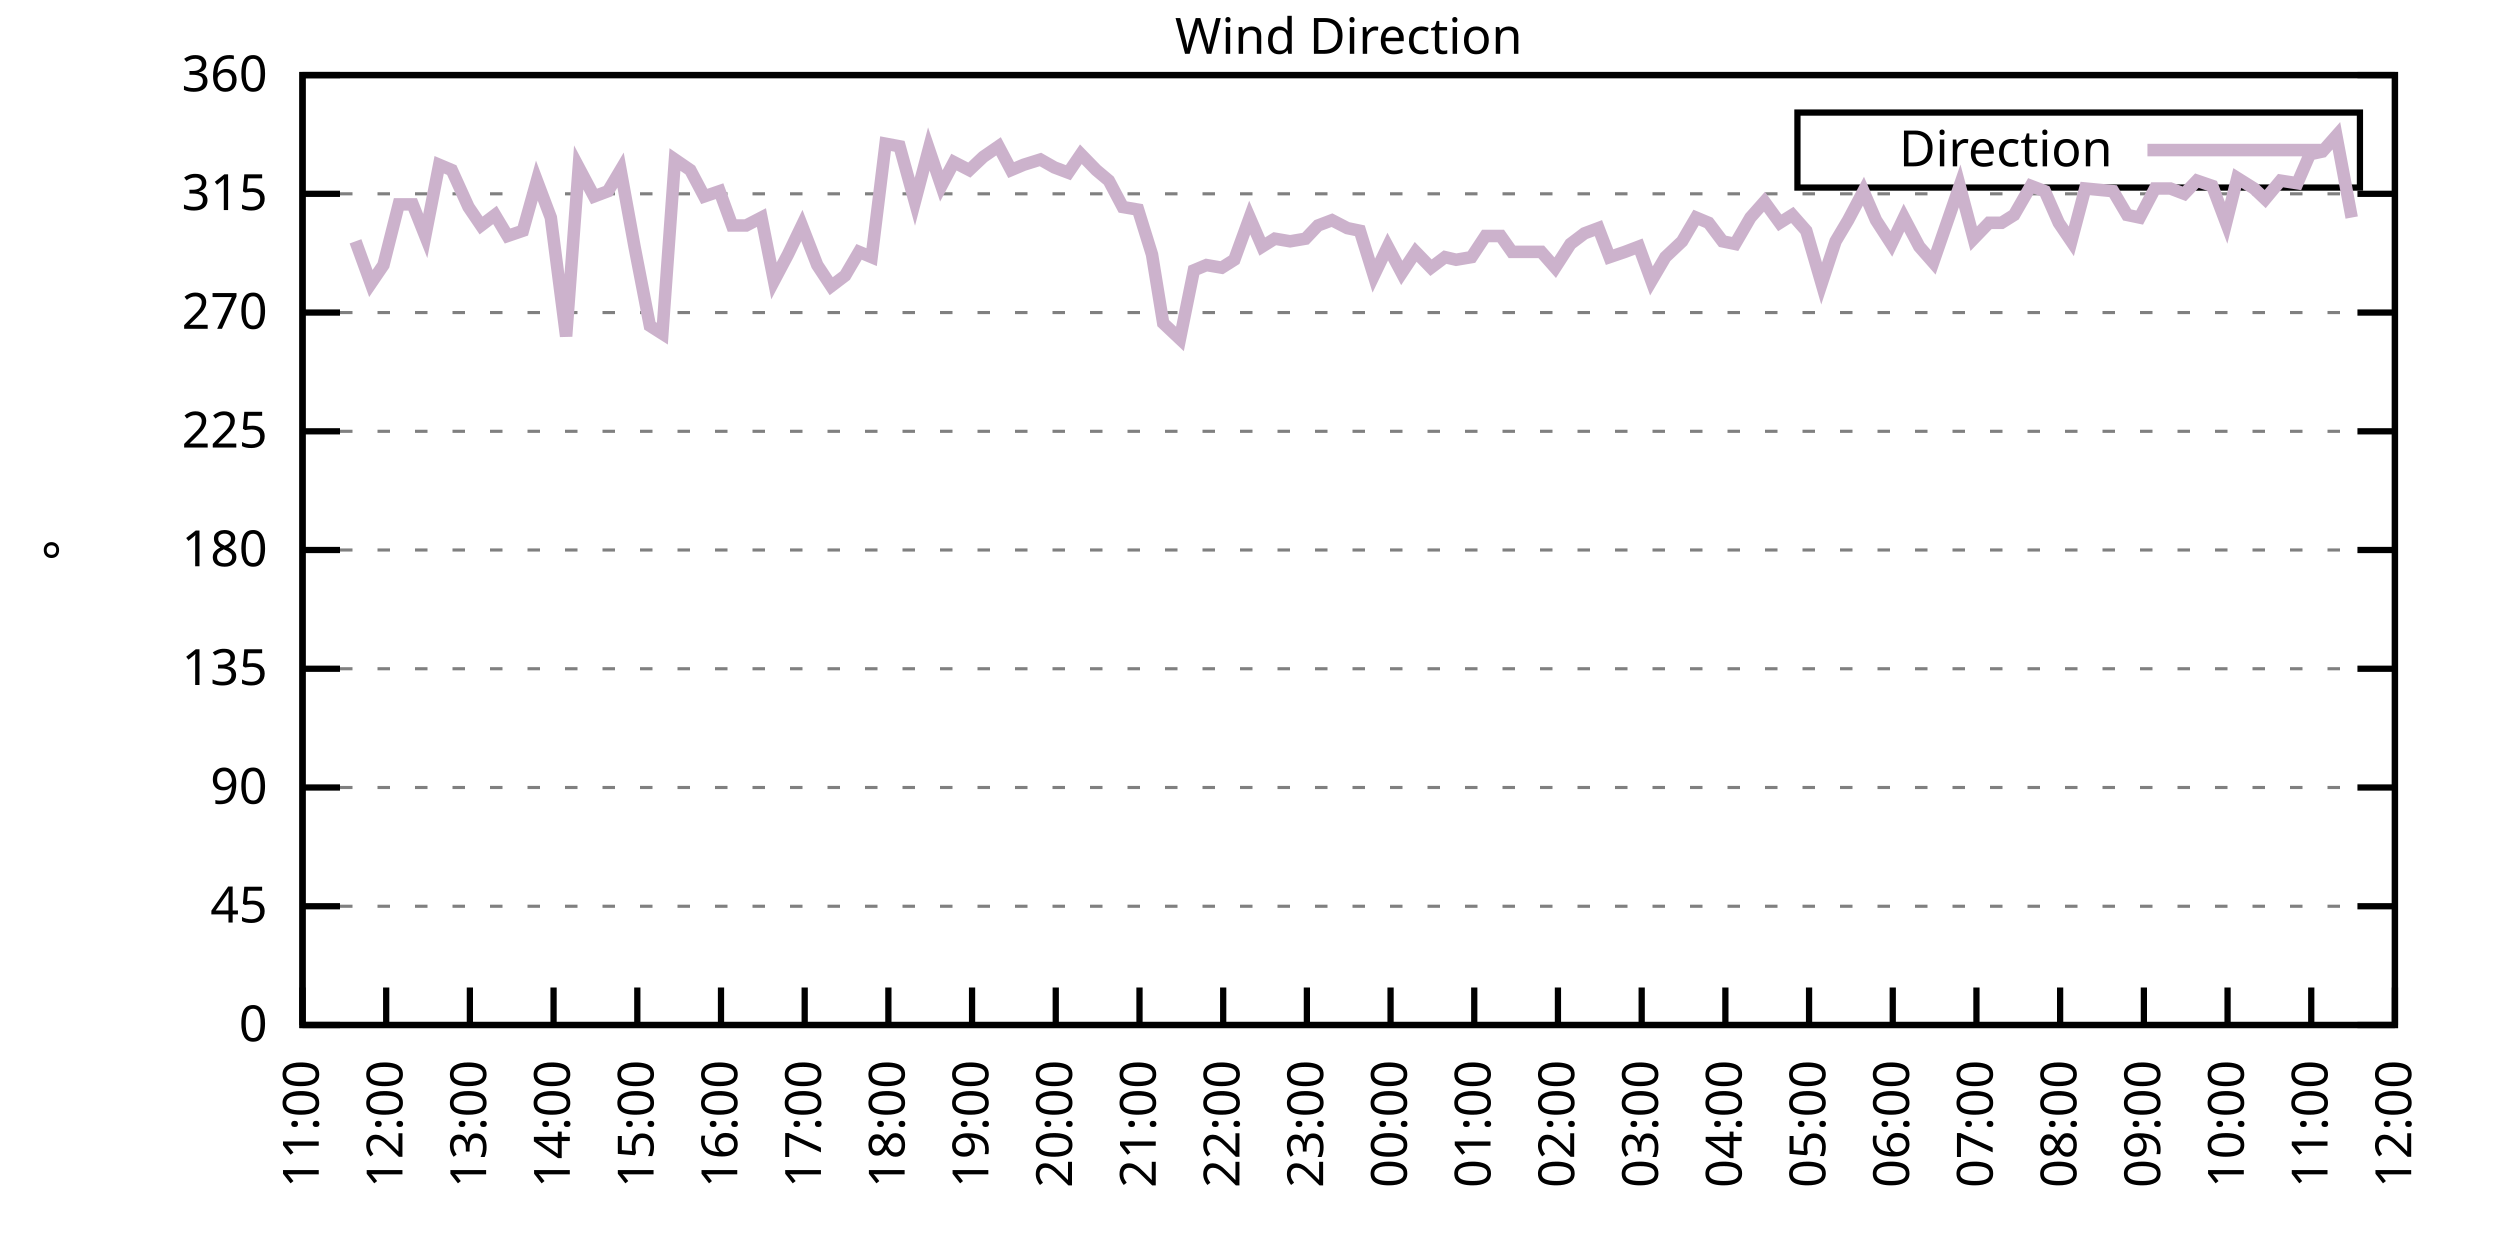
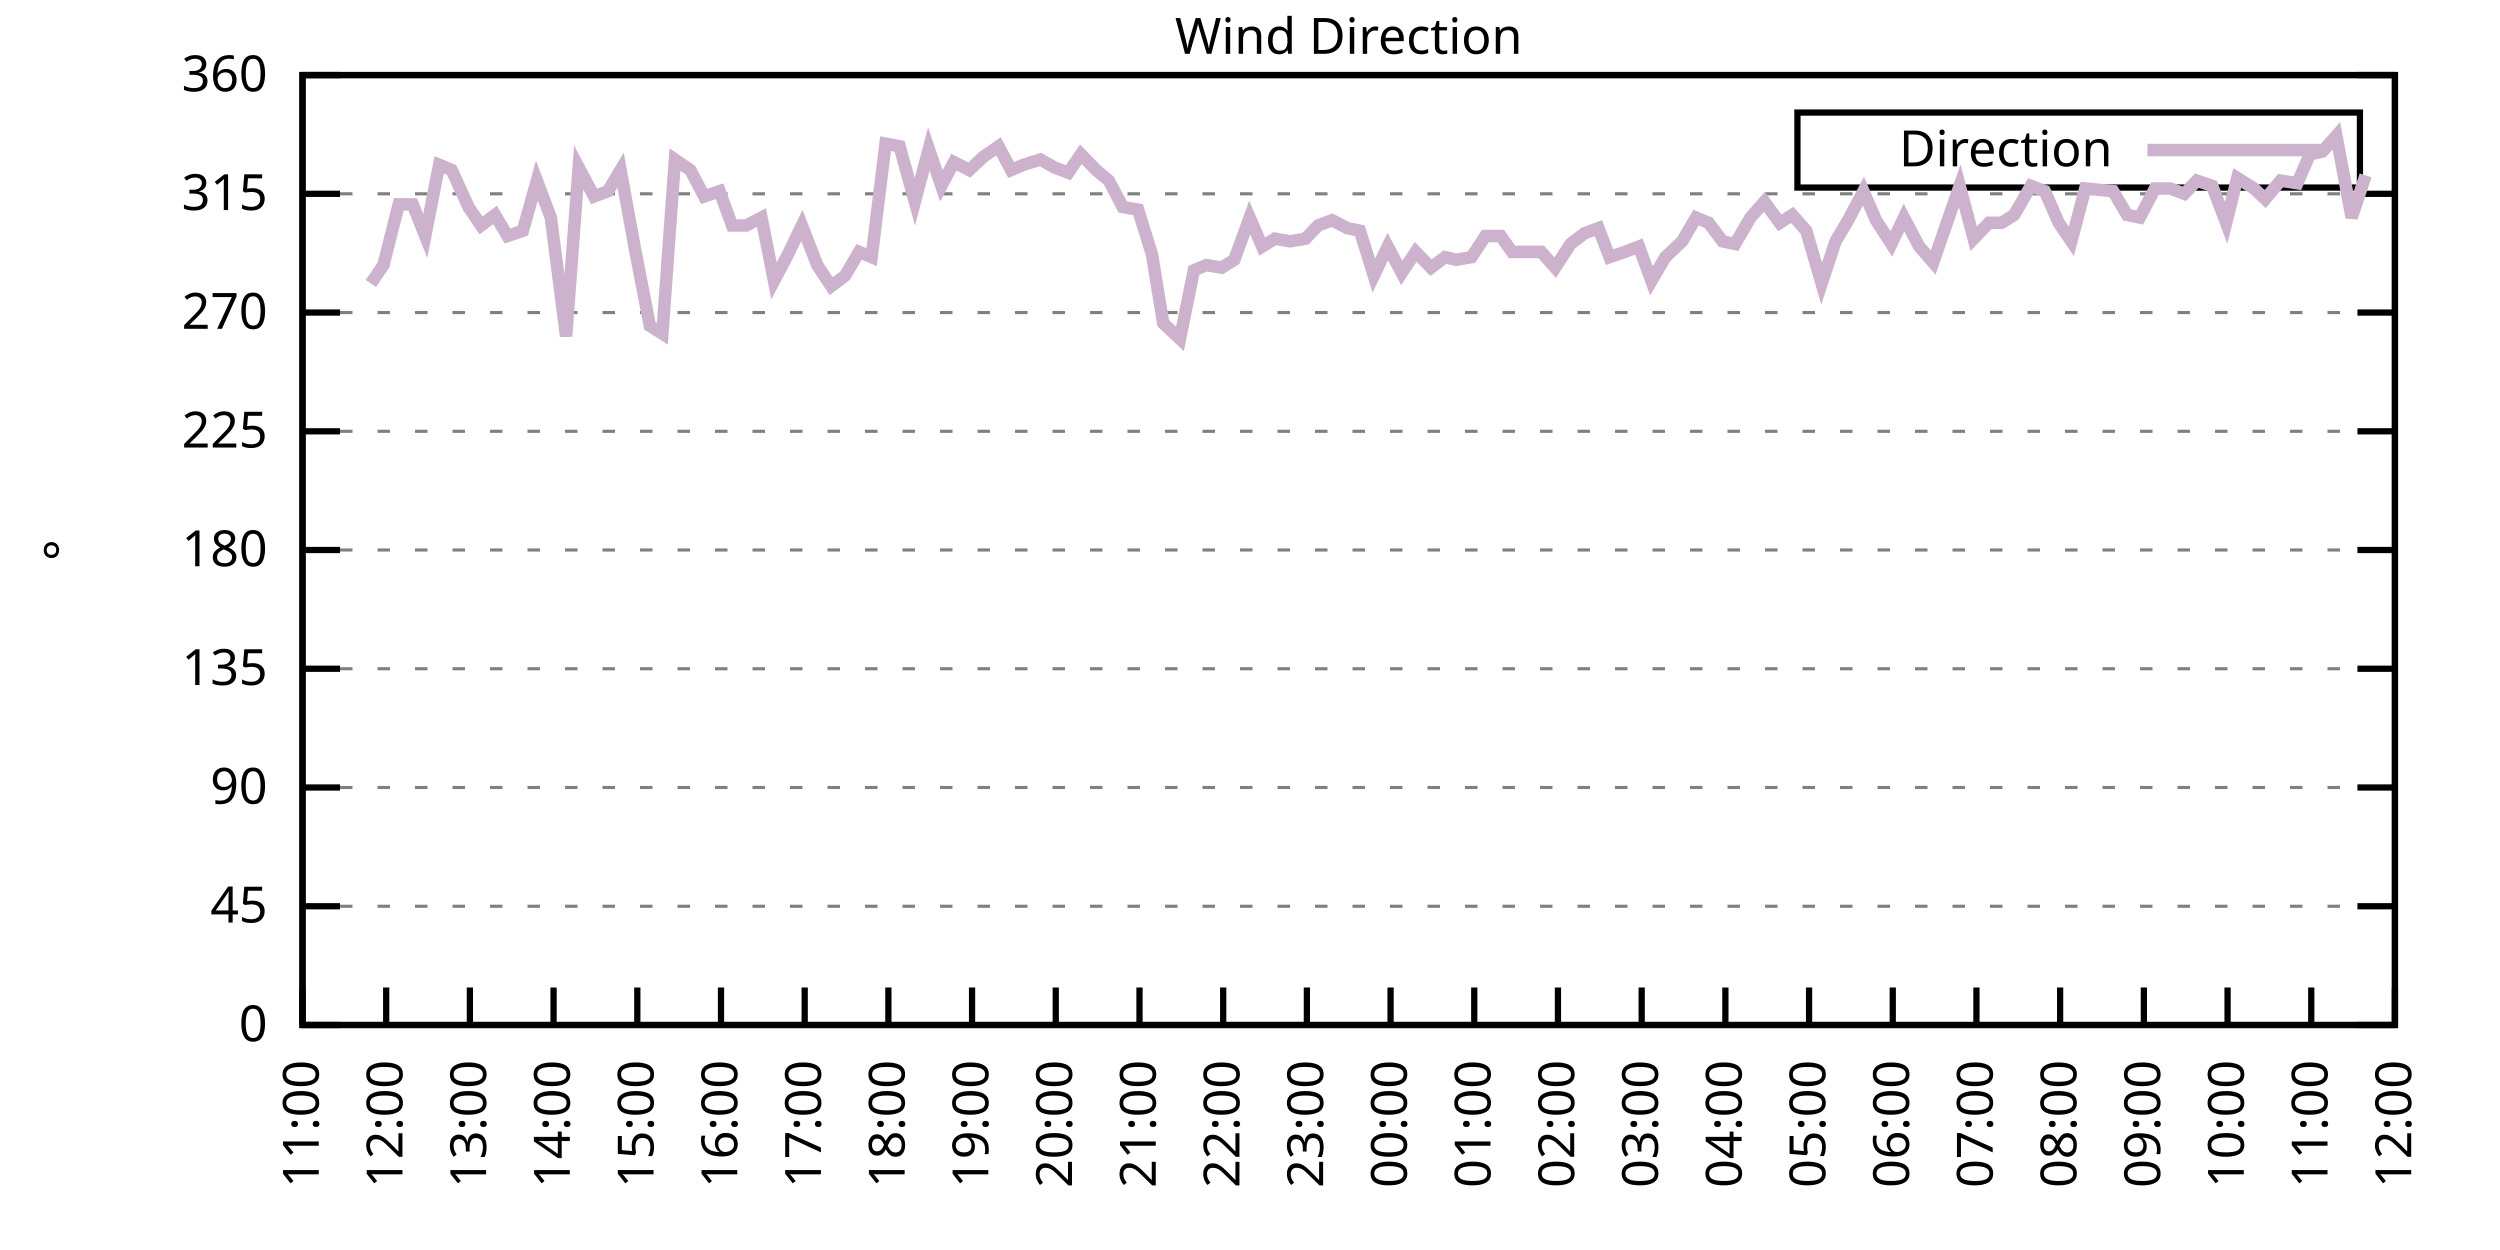
<svg xmlns="http://www.w3.org/2000/svg" xmlns:xlink="http://www.w3.org/1999/xlink" width="400" height="200" viewBox="0 0 400 200">
  <g id="gnuplot_canvas">
    <rect x="0" y="0" width="400" height="200" fill="none" />
    <defs>
      <circle id="gpDot" r="0.5" stroke-width="0.5" stroke="currentColor" />
      <path id="gpPt0" stroke-width="0.333" stroke="currentColor" d="M-1,0 h2 M0,-1 v2" />
      <path id="gpPt1" stroke-width="0.333" stroke="currentColor" d="M-1,-1 L1,1 M1,-1 L-1,1" />
      <path id="gpPt2" stroke-width="0.333" stroke="currentColor" d="M-1,0 L1,0 M0,-1 L0,1 M-1,-1 L1,1 M-1,1 L1,-1" />
      <rect id="gpPt3" stroke-width="0.333" stroke="currentColor" x="-1" y="-1" width="2" height="2" />
      <rect id="gpPt4" stroke-width="0.333" stroke="currentColor" fill="currentColor" x="-1" y="-1" width="2" height="2" />
      <circle id="gpPt5" stroke-width="0.333" stroke="currentColor" cx="0" cy="0" r="1" />
      <use xlink:href="#gpPt5" id="gpPt6" fill="currentColor" stroke="none" />
      <path id="gpPt7" stroke-width="0.333" stroke="currentColor" d="M0,-1.33 L-1.33,0.67 L1.33,0.67 z" />
      <use xlink:href="#gpPt7" id="gpPt8" fill="currentColor" stroke="none" />
      <use xlink:href="#gpPt7" id="gpPt9" stroke="currentColor" transform="rotate(180)" />
      <use xlink:href="#gpPt9" id="gpPt10" fill="currentColor" stroke="none" />
      <use xlink:href="#gpPt3" id="gpPt11" stroke="currentColor" transform="rotate(45)" />
      <use xlink:href="#gpPt11" id="gpPt12" fill="currentColor" stroke="none" />
      <path id="gpPt13" stroke-width="0.333" stroke="currentColor" d="M0,1.330 L1.265,0.411 L0.782,-1.067 L-0.782,-1.076 L-1.265,0.411 z" />
      <use xlink:href="#gpPt13" id="gpPt14" fill="currentColor" stroke="none" />
      <filter id="textbox" filterUnits="objectBoundingBox" x="0" y="0" height="1" width="1">
        <feFlood flood-color="white" flood-opacity="1" result="bgnd" />
        <feComposite in="SourceGraphic" in2="bgnd" operator="atop" />
      </filter>
      <filter id="greybox" filterUnits="objectBoundingBox" x="0" y="0" height="1" width="1">
        <feFlood flood-color="lightgrey" flood-opacity="1" result="grey" />
        <feComposite in="SourceGraphic" in2="grey" operator="atop" />
      </filter>
    </defs>
    <g fill="none" color="white" stroke="currentColor" stroke-width="1.00" stroke-linecap="butt" stroke-linejoin="miter">
</g>
    <g fill="none" color="black" stroke="currentColor" stroke-width="1.00" stroke-linecap="butt" stroke-linejoin="miter">
      <g stroke="none" shape-rendering="crispEdges">
        <polygon fill="rgb(255, 255, 255)" points="48.40,164.00 383.18,164.00 383.18,12.02 48.40,12.02 " />
      </g>
    </g>
    <g fill="none" color="black" stroke="currentColor" stroke-width="1.00" stroke-linecap="butt" stroke-linejoin="miter">
</g>
    <g fill="none" color="black" stroke="black" stroke-width="0.50" stroke-linecap="butt" stroke-linejoin="miter">
</g>
    <g fill="none" color="gray" stroke="currentColor" stroke-width="0.50" stroke-linecap="butt" stroke-linejoin="miter">
      <path stroke="gray" stroke-dasharray="2,4" class="gridline" d="M48.40,164.00 L383.19,164.00  " />
    </g>
    <g fill="none" color="gray" stroke="gray" stroke-width="1.00" stroke-linecap="butt" stroke-linejoin="miter">
</g>
    <g fill="none" color="black" stroke="currentColor" stroke-width="1.00" stroke-linecap="butt" stroke-linejoin="miter">
      <path stroke="black" d="M48.40,164.00 L54.40,164.00 M383.19,164.00 L377.19,164.00  " />
      <g transform="translate(42.80,166.60)" stroke="none" fill="black" font-family="Sans" font-size="8.00" text-anchor="end">
        <text>
          <tspan font-family="Sans"> 0</tspan>
        </text>
      </g>
    </g>
    <g fill="none" color="black" stroke="currentColor" stroke-width="1.00" stroke-linecap="butt" stroke-linejoin="miter">
</g>
    <g fill="none" color="black" stroke="black" stroke-width="0.50" stroke-linecap="butt" stroke-linejoin="miter">
</g>
    <g fill="none" color="gray" stroke="currentColor" stroke-width="0.50" stroke-linecap="butt" stroke-linejoin="miter">
      <path stroke="gray" stroke-dasharray="2,4" class="gridline" d="M48.40,145.00 L383.19,145.00  " />
    </g>
    <g fill="none" color="gray" stroke="gray" stroke-width="1.00" stroke-linecap="butt" stroke-linejoin="miter">
</g>
    <g fill="none" color="black" stroke="currentColor" stroke-width="1.00" stroke-linecap="butt" stroke-linejoin="miter">
      <path stroke="black" d="M48.40,145.00 L54.40,145.00 M383.19,145.00 L377.19,145.00  " />
      <g transform="translate(42.80,147.60)" stroke="none" fill="black" font-family="Sans" font-size="8.00" text-anchor="end">
        <text>
          <tspan font-family="Sans"> 45</tspan>
        </text>
      </g>
    </g>
    <g fill="none" color="black" stroke="currentColor" stroke-width="1.00" stroke-linecap="butt" stroke-linejoin="miter">
</g>
    <g fill="none" color="black" stroke="black" stroke-width="0.50" stroke-linecap="butt" stroke-linejoin="miter">
</g>
    <g fill="none" color="gray" stroke="currentColor" stroke-width="0.50" stroke-linecap="butt" stroke-linejoin="miter">
      <path stroke="gray" stroke-dasharray="2,4" class="gridline" d="M48.40,126.00 L383.19,126.00  " />
    </g>
    <g fill="none" color="gray" stroke="gray" stroke-width="1.00" stroke-linecap="butt" stroke-linejoin="miter">
</g>
    <g fill="none" color="black" stroke="currentColor" stroke-width="1.00" stroke-linecap="butt" stroke-linejoin="miter">
      <path stroke="black" d="M48.40,126.00 L54.40,126.00 M383.19,126.00 L377.19,126.00  " />
      <g transform="translate(42.80,128.60)" stroke="none" fill="black" font-family="Sans" font-size="8.00" text-anchor="end">
        <text>
          <tspan font-family="Sans"> 90</tspan>
        </text>
      </g>
    </g>
    <g fill="none" color="black" stroke="currentColor" stroke-width="1.00" stroke-linecap="butt" stroke-linejoin="miter">
</g>
    <g fill="none" color="black" stroke="black" stroke-width="0.50" stroke-linecap="butt" stroke-linejoin="miter">
</g>
    <g fill="none" color="gray" stroke="currentColor" stroke-width="0.50" stroke-linecap="butt" stroke-linejoin="miter">
      <path stroke="gray" stroke-dasharray="2,4" class="gridline" d="M48.40,107.00 L383.19,107.00  " />
    </g>
    <g fill="none" color="gray" stroke="gray" stroke-width="1.00" stroke-linecap="butt" stroke-linejoin="miter">
</g>
    <g fill="none" color="black" stroke="currentColor" stroke-width="1.00" stroke-linecap="butt" stroke-linejoin="miter">
      <path stroke="black" d="M48.40,107.00 L54.40,107.00 M383.19,107.00 L377.19,107.00  " />
      <g transform="translate(42.80,109.60)" stroke="none" fill="black" font-family="Sans" font-size="8.00" text-anchor="end">
        <text>
          <tspan font-family="Sans"> 135</tspan>
        </text>
      </g>
    </g>
    <g fill="none" color="black" stroke="currentColor" stroke-width="1.00" stroke-linecap="butt" stroke-linejoin="miter">
</g>
    <g fill="none" color="black" stroke="black" stroke-width="0.50" stroke-linecap="butt" stroke-linejoin="miter">
</g>
    <g fill="none" color="gray" stroke="currentColor" stroke-width="0.50" stroke-linecap="butt" stroke-linejoin="miter">
      <path stroke="gray" stroke-dasharray="2,4" class="gridline" d="M48.40,88.00 L383.19,88.00  " />
    </g>
    <g fill="none" color="gray" stroke="gray" stroke-width="1.00" stroke-linecap="butt" stroke-linejoin="miter">
</g>
    <g fill="none" color="black" stroke="currentColor" stroke-width="1.00" stroke-linecap="butt" stroke-linejoin="miter">
      <path stroke="black" d="M48.40,88.00 L54.40,88.00 M383.19,88.00 L377.19,88.00  " />
      <g transform="translate(42.80,90.60)" stroke="none" fill="black" font-family="Sans" font-size="8.00" text-anchor="end">
        <text>
          <tspan font-family="Sans"> 180</tspan>
        </text>
      </g>
    </g>
    <g fill="none" color="black" stroke="currentColor" stroke-width="1.00" stroke-linecap="butt" stroke-linejoin="miter">
</g>
    <g fill="none" color="black" stroke="black" stroke-width="0.50" stroke-linecap="butt" stroke-linejoin="miter">
</g>
    <g fill="none" color="gray" stroke="currentColor" stroke-width="0.50" stroke-linecap="butt" stroke-linejoin="miter">
      <path stroke="gray" stroke-dasharray="2,4" class="gridline" d="M48.40,69.01 L383.19,69.01  " />
    </g>
    <g fill="none" color="gray" stroke="gray" stroke-width="1.00" stroke-linecap="butt" stroke-linejoin="miter">
</g>
    <g fill="none" color="black" stroke="currentColor" stroke-width="1.00" stroke-linecap="butt" stroke-linejoin="miter">
      <path stroke="black" d="M48.40,69.01 L54.40,69.01 M383.19,69.01 L377.19,69.01  " />
      <g transform="translate(42.80,71.61)" stroke="none" fill="black" font-family="Sans" font-size="8.00" text-anchor="end">
        <text>
          <tspan font-family="Sans"> 225</tspan>
        </text>
      </g>
    </g>
    <g fill="none" color="black" stroke="currentColor" stroke-width="1.00" stroke-linecap="butt" stroke-linejoin="miter">
</g>
    <g fill="none" color="black" stroke="black" stroke-width="0.50" stroke-linecap="butt" stroke-linejoin="miter">
</g>
    <g fill="none" color="gray" stroke="currentColor" stroke-width="0.50" stroke-linecap="butt" stroke-linejoin="miter">
      <path stroke="gray" stroke-dasharray="2,4" class="gridline" d="M48.40,50.01 L383.19,50.01  " />
    </g>
    <g fill="none" color="gray" stroke="gray" stroke-width="1.00" stroke-linecap="butt" stroke-linejoin="miter">
</g>
    <g fill="none" color="black" stroke="currentColor" stroke-width="1.00" stroke-linecap="butt" stroke-linejoin="miter">
      <path stroke="black" d="M48.40,50.01 L54.40,50.01 M383.19,50.01 L377.19,50.01  " />
      <g transform="translate(42.80,52.61)" stroke="none" fill="black" font-family="Sans" font-size="8.00" text-anchor="end">
        <text>
          <tspan font-family="Sans"> 270</tspan>
        </text>
      </g>
    </g>
    <g fill="none" color="black" stroke="currentColor" stroke-width="1.00" stroke-linecap="butt" stroke-linejoin="miter">
</g>
    <g fill="none" color="black" stroke="black" stroke-width="0.50" stroke-linecap="butt" stroke-linejoin="miter">
</g>
    <g fill="none" color="gray" stroke="currentColor" stroke-width="0.50" stroke-linecap="butt" stroke-linejoin="miter">
      <path stroke="gray" stroke-dasharray="2,4" class="gridline" d="M48.40,31.01 L383.19,31.01  " />
    </g>
    <g fill="none" color="gray" stroke="gray" stroke-width="1.00" stroke-linecap="butt" stroke-linejoin="miter">
</g>
    <g fill="none" color="black" stroke="currentColor" stroke-width="1.00" stroke-linecap="butt" stroke-linejoin="miter">
      <path stroke="black" d="M48.40,31.01 L54.40,31.01 M383.19,31.01 L377.19,31.01  " />
      <g transform="translate(42.80,33.61)" stroke="none" fill="black" font-family="Sans" font-size="8.00" text-anchor="end">
        <text>
          <tspan font-family="Sans"> 315</tspan>
        </text>
      </g>
    </g>
    <g fill="none" color="black" stroke="currentColor" stroke-width="1.00" stroke-linecap="butt" stroke-linejoin="miter">
</g>
    <g fill="none" color="black" stroke="black" stroke-width="0.50" stroke-linecap="butt" stroke-linejoin="miter">
</g>
    <g fill="none" color="gray" stroke="currentColor" stroke-width="0.50" stroke-linecap="butt" stroke-linejoin="miter">
      <path stroke="gray" stroke-dasharray="2,4" class="gridline" d="M48.40,12.01 L383.19,12.01  " />
    </g>
    <g fill="none" color="gray" stroke="gray" stroke-width="1.00" stroke-linecap="butt" stroke-linejoin="miter">
</g>
    <g fill="none" color="black" stroke="currentColor" stroke-width="1.00" stroke-linecap="butt" stroke-linejoin="miter">
      <path stroke="black" d="M48.40,12.01 L54.40,12.01 M383.19,12.01 L377.19,12.01  " />
      <g transform="translate(42.80,14.61)" stroke="none" fill="black" font-family="Sans" font-size="8.00" text-anchor="end">
        <text>
          <tspan font-family="Sans"> 360</tspan>
        </text>
      </g>
    </g>
    <g fill="none" color="black" stroke="currentColor" stroke-width="1.00" stroke-linecap="butt" stroke-linejoin="miter">
      <path stroke="black" d="M48.40,164.00 L48.40,158.00  " />
      <g transform="translate(51.00,169.60) rotate(270.00)" stroke="none" fill="black" font-family="Sans" font-size="8.00" text-anchor="end">
        <text>
          <tspan font-family="Sans">11:00</tspan>
        </text>
      </g>
    </g>
    <g fill="none" color="black" stroke="currentColor" stroke-width="1.00" stroke-linecap="butt" stroke-linejoin="miter">
      <path stroke="black" d="M61.79,164.00 L61.79,158.00  " />
      <g transform="translate(64.39,169.60) rotate(270.00)" stroke="none" fill="black" font-family="Sans" font-size="8.00" text-anchor="end">
        <text>
          <tspan font-family="Sans">12:00</tspan>
        </text>
      </g>
    </g>
    <g fill="none" color="black" stroke="currentColor" stroke-width="1.00" stroke-linecap="butt" stroke-linejoin="miter">
      <path stroke="black" d="M75.18,164.00 L75.18,158.00  " />
      <g transform="translate(77.78,169.60) rotate(270.00)" stroke="none" fill="black" font-family="Sans" font-size="8.00" text-anchor="end">
        <text>
          <tspan font-family="Sans">13:00</tspan>
        </text>
      </g>
    </g>
    <g fill="none" color="black" stroke="currentColor" stroke-width="1.00" stroke-linecap="butt" stroke-linejoin="miter">
      <path stroke="black" d="M88.57,164.00 L88.57,158.00  " />
      <g transform="translate(91.17,169.60) rotate(270.00)" stroke="none" fill="black" font-family="Sans" font-size="8.00" text-anchor="end">
        <text>
          <tspan font-family="Sans">14:00</tspan>
        </text>
      </g>
    </g>
    <g fill="none" color="black" stroke="currentColor" stroke-width="1.00" stroke-linecap="butt" stroke-linejoin="miter">
      <path stroke="black" d="M101.97,164.00 L101.97,158.00  " />
      <g transform="translate(104.57,169.60) rotate(270.00)" stroke="none" fill="black" font-family="Sans" font-size="8.00" text-anchor="end">
        <text>
          <tspan font-family="Sans">15:00</tspan>
        </text>
      </g>
    </g>
    <g fill="none" color="black" stroke="currentColor" stroke-width="1.00" stroke-linecap="butt" stroke-linejoin="miter">
      <path stroke="black" d="M115.36,164.00 L115.36,158.00  " />
      <g transform="translate(117.96,169.60) rotate(270.00)" stroke="none" fill="black" font-family="Sans" font-size="8.00" text-anchor="end">
        <text>
          <tspan font-family="Sans">16:00</tspan>
        </text>
      </g>
    </g>
    <g fill="none" color="black" stroke="currentColor" stroke-width="1.00" stroke-linecap="butt" stroke-linejoin="miter">
      <path stroke="black" d="M128.75,164.00 L128.75,158.00  " />
      <g transform="translate(131.35,169.60) rotate(270.00)" stroke="none" fill="black" font-family="Sans" font-size="8.00" text-anchor="end">
        <text>
          <tspan font-family="Sans">17:00</tspan>
        </text>
      </g>
    </g>
    <g fill="none" color="black" stroke="currentColor" stroke-width="1.00" stroke-linecap="butt" stroke-linejoin="miter">
      <path stroke="black" d="M142.14,164.00 L142.14,158.00  " />
      <g transform="translate(144.74,169.60) rotate(270.00)" stroke="none" fill="black" font-family="Sans" font-size="8.00" text-anchor="end">
        <text>
          <tspan font-family="Sans">18:00</tspan>
        </text>
      </g>
    </g>
    <g fill="none" color="black" stroke="currentColor" stroke-width="1.00" stroke-linecap="butt" stroke-linejoin="miter">
      <path stroke="black" d="M155.53,164.00 L155.53,158.00  " />
      <g transform="translate(158.13,169.60) rotate(270.00)" stroke="none" fill="black" font-family="Sans" font-size="8.00" text-anchor="end">
        <text>
          <tspan font-family="Sans">19:00</tspan>
        </text>
      </g>
    </g>
    <g fill="none" color="black" stroke="currentColor" stroke-width="1.00" stroke-linecap="butt" stroke-linejoin="miter">
      <path stroke="black" d="M168.92,164.00 L168.92,158.00  " />
      <g transform="translate(171.52,169.60) rotate(270.00)" stroke="none" fill="black" font-family="Sans" font-size="8.00" text-anchor="end">
        <text>
          <tspan font-family="Sans">20:00</tspan>
        </text>
      </g>
    </g>
    <g fill="none" color="black" stroke="currentColor" stroke-width="1.00" stroke-linecap="butt" stroke-linejoin="miter">
      <path stroke="black" d="M182.32,164.00 L182.32,158.00  " />
      <g transform="translate(184.92,169.60) rotate(270.00)" stroke="none" fill="black" font-family="Sans" font-size="8.00" text-anchor="end">
        <text>
          <tspan font-family="Sans">21:00</tspan>
        </text>
      </g>
    </g>
    <g fill="none" color="black" stroke="currentColor" stroke-width="1.00" stroke-linecap="butt" stroke-linejoin="miter">
      <path stroke="black" d="M195.71,164.00 L195.71,158.00  " />
      <g transform="translate(198.31,169.60) rotate(270.00)" stroke="none" fill="black" font-family="Sans" font-size="8.00" text-anchor="end">
        <text>
          <tspan font-family="Sans">22:00</tspan>
        </text>
      </g>
    </g>
    <g fill="none" color="black" stroke="currentColor" stroke-width="1.00" stroke-linecap="butt" stroke-linejoin="miter">
      <path stroke="black" d="M209.10,164.00 L209.10,158.00  " />
      <g transform="translate(211.70,169.60) rotate(270.00)" stroke="none" fill="black" font-family="Sans" font-size="8.00" text-anchor="end">
        <text>
          <tspan font-family="Sans">23:00</tspan>
        </text>
      </g>
    </g>
    <g fill="none" color="black" stroke="currentColor" stroke-width="1.00" stroke-linecap="butt" stroke-linejoin="miter">
      <path stroke="black" d="M222.49,164.00 L222.49,158.00  " />
      <g transform="translate(225.09,169.60) rotate(270.00)" stroke="none" fill="black" font-family="Sans" font-size="8.00" text-anchor="end">
        <text>
          <tspan font-family="Sans">00:00</tspan>
        </text>
      </g>
    </g>
    <g fill="none" color="black" stroke="currentColor" stroke-width="1.00" stroke-linecap="butt" stroke-linejoin="miter">
      <path stroke="black" d="M235.88,164.00 L235.88,158.00  " />
      <g transform="translate(238.48,169.60) rotate(270.00)" stroke="none" fill="black" font-family="Sans" font-size="8.00" text-anchor="end">
        <text>
          <tspan font-family="Sans">01:00</tspan>
        </text>
      </g>
    </g>
    <g fill="none" color="black" stroke="currentColor" stroke-width="1.00" stroke-linecap="butt" stroke-linejoin="miter">
      <path stroke="black" d="M249.27,164.00 L249.27,158.00  " />
      <g transform="translate(251.87,169.60) rotate(270.00)" stroke="none" fill="black" font-family="Sans" font-size="8.00" text-anchor="end">
        <text>
          <tspan font-family="Sans">02:00</tspan>
        </text>
      </g>
    </g>
    <g fill="none" color="black" stroke="currentColor" stroke-width="1.00" stroke-linecap="butt" stroke-linejoin="miter">
      <path stroke="black" d="M262.67,164.00 L262.67,158.00  " />
      <g transform="translate(265.27,169.60) rotate(270.00)" stroke="none" fill="black" font-family="Sans" font-size="8.00" text-anchor="end">
        <text>
          <tspan font-family="Sans">03:00</tspan>
        </text>
      </g>
    </g>
    <g fill="none" color="black" stroke="currentColor" stroke-width="1.00" stroke-linecap="butt" stroke-linejoin="miter">
      <path stroke="black" d="M276.06,164.00 L276.06,158.00  " />
      <g transform="translate(278.66,169.60) rotate(270.00)" stroke="none" fill="black" font-family="Sans" font-size="8.00" text-anchor="end">
        <text>
          <tspan font-family="Sans">04:00</tspan>
        </text>
      </g>
    </g>
    <g fill="none" color="black" stroke="currentColor" stroke-width="1.00" stroke-linecap="butt" stroke-linejoin="miter">
      <path stroke="black" d="M289.45,164.00 L289.45,158.00  " />
      <g transform="translate(292.05,169.60) rotate(270.00)" stroke="none" fill="black" font-family="Sans" font-size="8.00" text-anchor="end">
        <text>
          <tspan font-family="Sans">05:00</tspan>
        </text>
      </g>
    </g>
    <g fill="none" color="black" stroke="currentColor" stroke-width="1.00" stroke-linecap="butt" stroke-linejoin="miter">
      <path stroke="black" d="M302.84,164.00 L302.84,158.00  " />
      <g transform="translate(305.44,169.60) rotate(270.00)" stroke="none" fill="black" font-family="Sans" font-size="8.00" text-anchor="end">
        <text>
          <tspan font-family="Sans">06:00</tspan>
        </text>
      </g>
    </g>
    <g fill="none" color="black" stroke="currentColor" stroke-width="1.00" stroke-linecap="butt" stroke-linejoin="miter">
      <path stroke="black" d="M316.23,164.00 L316.23,158.00  " />
      <g transform="translate(318.83,169.60) rotate(270.00)" stroke="none" fill="black" font-family="Sans" font-size="8.00" text-anchor="end">
        <text>
          <tspan font-family="Sans">07:00</tspan>
        </text>
      </g>
    </g>
    <g fill="none" color="black" stroke="currentColor" stroke-width="1.00" stroke-linecap="butt" stroke-linejoin="miter">
      <path stroke="black" d="M329.62,164.00 L329.62,158.00  " />
      <g transform="translate(332.22,169.60) rotate(270.00)" stroke="none" fill="black" font-family="Sans" font-size="8.00" text-anchor="end">
        <text>
          <tspan font-family="Sans">08:00</tspan>
        </text>
      </g>
    </g>
    <g fill="none" color="black" stroke="currentColor" stroke-width="1.00" stroke-linecap="butt" stroke-linejoin="miter">
      <path stroke="black" d="M343.02,164.00 L343.02,158.00  " />
      <g transform="translate(345.62,169.60) rotate(270.00)" stroke="none" fill="black" font-family="Sans" font-size="8.00" text-anchor="end">
        <text>
          <tspan font-family="Sans">09:00</tspan>
        </text>
      </g>
    </g>
    <g fill="none" color="black" stroke="currentColor" stroke-width="1.00" stroke-linecap="butt" stroke-linejoin="miter">
      <path stroke="black" d="M356.41,164.00 L356.41,158.00  " />
      <g transform="translate(359.01,169.60) rotate(270.00)" stroke="none" fill="black" font-family="Sans" font-size="8.00" text-anchor="end">
        <text>
          <tspan font-family="Sans">10:00</tspan>
        </text>
      </g>
    </g>
    <g fill="none" color="black" stroke="currentColor" stroke-width="1.00" stroke-linecap="butt" stroke-linejoin="miter">
      <path stroke="black" d="M369.80,164.00 L369.80,158.00  " />
      <g transform="translate(372.40,169.60) rotate(270.00)" stroke="none" fill="black" font-family="Sans" font-size="8.00" text-anchor="end">
        <text>
          <tspan font-family="Sans">11:00</tspan>
        </text>
      </g>
    </g>
    <g fill="none" color="black" stroke="currentColor" stroke-width="1.00" stroke-linecap="butt" stroke-linejoin="miter">
      <path stroke="black" d="M383.19,164.00 L383.19,158.00  " />
      <g transform="translate(385.79,169.60) rotate(270.00)" stroke="none" fill="black" font-family="Sans" font-size="8.00" text-anchor="end">
        <text>
          <tspan font-family="Sans">12:00</tspan>
        </text>
      </g>
    </g>
    <g fill="none" color="black" stroke="currentColor" stroke-width="1.00" stroke-linecap="butt" stroke-linejoin="miter">
</g>
    <g fill="none" color="black" stroke="currentColor" stroke-width="1.00" stroke-linecap="butt" stroke-linejoin="miter">
      <path stroke="black" d="M48.40,12.01 L48.40,164.00 L383.19,164.00 L383.19,12.01 L48.40,12.01 Z  " />
    </g>
    <g fill="none" color="black" stroke="currentColor" stroke-width="1.00" stroke-linecap="butt" stroke-linejoin="miter">
</g>
    <g fill="none" color="black" stroke="currentColor" stroke-width="1.00" stroke-linecap="butt" stroke-linejoin="miter">
      <path stroke="black" d="M287.59,30.01 L287.59,18.01 L377.59,18.01 L377.59,30.01 L287.59,30.01 Z  " />
    </g>
    <g id="Wind_direction_plot_1">
      <g fill="none" color="white" stroke="black" stroke-width="2.00" stroke-linecap="butt" stroke-linejoin="miter">
</g>
      <g fill="none" color="black" stroke="currentColor" stroke-width="2.00" stroke-linecap="butt" stroke-linejoin="miter">
        <g transform="translate(337.99,26.61)" stroke="none" fill="black" font-family="Sans" font-size="8.00" text-anchor="end">
          <text>
            <tspan font-family="Sans">Direction</tspan>
          </text>
        </g>
      </g>
      <g fill="none" color="black" stroke="currentColor" stroke-width="2.00" stroke-linecap="butt" stroke-linejoin="miter">
-         <path stroke="rgb(204, 178, 204)" d="M343.59,24.01 L371.99,24.01 M56.88,38.61 L59.34,45.36 L61.35,42.41 L63.80,32.70 L66.03,32.70 L68.04,37.76   L70.27,26.36 L72.28,27.21 L74.96,33.12 L76.97,36.08 L79.20,34.39 L81.21,37.76 L83.66,36.92 L85.90,28.90   L88.13,34.81 L90.58,53.81 L92.59,26.79 L95.05,31.43 L97.28,30.59 L99.29,27.21 L101.52,39.45 L103.98,52.12   L105.98,53.39 L107.99,25.52 L110.45,27.21 L112.68,31.43 L115.13,30.59 L117.14,36.08 L119.38,36.08 L121.83,34.81   L123.84,44.94 L126.07,40.72 L128.30,36.08 L130.76,42.41 L132.99,45.79 L135.22,44.10 L137.45,40.30 L139.46,41.14   L141.69,22.99 L143.93,23.41 L146.38,32.28 L148.61,23.83 L150.62,29.74 L152.63,25.94 L155.09,27.21 L157.32,25.10   L159.77,23.41 L161.78,27.21 L163.79,26.36 L166.47,25.52 L168.70,26.79 L170.93,27.63 L172.94,24.68 L175.40,27.21   L177.41,28.90 L179.64,33.12 L182.09,33.54 L184.32,40.72 L186.11,51.70 L188.79,54.23 L191.02,43.25 L193.03,42.41   L195.48,42.83 L197.49,41.56 L199.95,34.81 L201.96,39.45 L203.97,38.19 L206.42,38.61 L208.88,38.19 L210.88,36.08   L213.12,35.23 L215.57,36.50 L217.58,36.92 L219.81,44.10 L222.04,39.45 L224.28,43.67 L226.51,40.30 L228.96,42.83   L231.20,41.14 L232.98,41.56 L235.44,41.14 L237.67,37.76 L240.12,37.76 L241.91,40.30 L244.59,40.30 L246.60,40.30   L248.83,42.83 L251.28,39.03 L253.51,37.34 L255.75,36.50 L257.53,41.14 L259.99,40.30 L262.22,39.45 L264.23,44.94   L266.46,41.14 L269.14,38.61 L271.37,34.81 L273.38,35.65 L275.61,38.61 L277.62,39.03 L280.07,34.81 L282.31,32.28   L284.76,35.65 L286.77,34.39 L289.00,36.92 L291.46,45.36 L293.69,38.61 L295.70,35.23 L298.15,30.59 L300.16,35.23   L302.62,39.03 L304.63,34.81 L307.08,39.45 L309.31,41.99 L313.55,29.74 L315.79,38.19 L318.24,35.65 L320.25,35.65   L322.26,34.39 L324.94,29.74 L327.17,30.59 L329.40,35.65 L331.41,38.61 L333.64,30.16 L338.10,30.59 L340.34,34.39   L342.35,34.81 L344.80,30.16 L347.26,30.16 L349.49,31.01 L351.50,28.90 L353.95,29.74 L356.18,35.65 L357.97,28.48   L360.65,30.16 L362.43,31.85 L364.89,28.90 L367.57,29.32 L369.58,24.68 L371.58,24.25 L373.82,21.72 L376.27,34.81    " />
+         <path stroke="rgb(204, 178, 204)" d="M343.59,24.01 L371.99,24.01 M59.34,45.36 L61.35,42.41 L63.80,32.70 L66.03,32.70 L68.04,37.76 L70.27,26.36   L72.28,27.21 L74.96,33.12 L76.97,36.08 L79.20,34.39 L81.21,37.76 L83.66,36.92 L85.90,28.90 L88.13,34.81   L90.58,53.81 L92.59,26.79 L95.05,31.43 L97.28,30.59 L99.29,27.21 L101.52,39.45 L103.98,52.12 L105.98,53.39   L107.99,25.52 L110.45,27.21 L112.68,31.43 L115.13,30.59 L117.14,36.08 L119.38,36.08 L121.83,34.81 L123.84,44.94   L126.07,40.72 L128.30,36.08 L130.76,42.41 L132.99,45.79 L135.22,44.10 L137.45,40.30 L139.46,41.14 L141.69,22.99   L143.93,23.41 L146.38,32.28 L148.61,23.83 L150.62,29.74 L152.63,25.94 L155.09,27.21 L157.32,25.10 L159.77,23.41   L161.78,27.21 L163.79,26.36 L166.47,25.52 L168.70,26.79 L170.93,27.63 L172.94,24.68 L175.40,27.21 L177.41,28.90   L179.64,33.12 L182.09,33.54 L184.32,40.72 L186.11,51.70 L188.79,54.23 L191.02,43.25 L193.03,42.41 L195.48,42.83   L197.49,41.56 L199.95,34.81 L201.96,39.45 L203.97,38.19 L206.42,38.61 L208.88,38.19 L210.88,36.08 L213.12,35.23   L215.57,36.50 L217.58,36.92 L219.81,44.10 L222.04,39.45 L224.28,43.67 L226.51,40.30 L228.96,42.83 L231.20,41.14   L232.98,41.56 L235.44,41.14 L237.67,37.76 L240.12,37.76 L241.91,40.30 L244.59,40.30 L246.60,40.30 L248.83,42.83   L251.28,39.03 L253.51,37.34 L255.75,36.50 L257.53,41.14 L259.99,40.30 L262.22,39.45 L264.23,44.94 L266.46,41.14   L269.14,38.61 L271.37,34.81 L273.38,35.65 L275.61,38.61 L277.62,39.03 L280.07,34.81 L282.31,32.28 L284.76,35.65   L286.77,34.39 L289.00,36.92 L291.46,45.36 L293.69,38.61 L295.70,35.23 L298.15,30.59 L300.16,35.23 L302.62,39.03   L304.63,34.81 L307.08,39.45 L309.31,41.99 L313.55,29.74 L315.79,38.19 L318.24,35.65 L320.25,35.65 L322.26,34.39   L324.94,29.74 L327.17,30.59 L329.40,35.65 L331.41,38.61 L333.64,30.16 L338.10,30.59 L340.34,34.39 L342.35,34.81   L344.80,30.16 L347.26,30.16 L349.49,31.01 L351.50,28.90 L353.95,29.74 L356.18,35.65 L357.97,28.48 L360.65,30.16   L362.43,31.85 L364.89,28.90 L367.57,29.32 L369.58,24.68 L371.58,24.25 L373.82,21.72 L376.27,34.81 L378.50,28.05    " />
      </g>
    </g>
    <g fill="none" color="black" stroke="currentColor" stroke-width="2.00" stroke-linecap="butt" stroke-linejoin="miter">
</g>
    <g fill="none" color="black" stroke="black" stroke-width="1.00" stroke-linecap="butt" stroke-linejoin="miter">
</g>
    <g fill="none" color="black" stroke="currentColor" stroke-width="1.00" stroke-linecap="butt" stroke-linejoin="miter">
      <path stroke="black" d="M48.40,12.01 L48.40,164.00 L383.19,164.00 L383.19,12.01 L48.40,12.01 Z  " />
      <g transform="translate(12.80,88.01) rotate(270.00)" stroke="none" fill="black" font-family="Sans" font-size="8.00" text-anchor="middle">
        <text>
          <tspan font-family="Sans">°</tspan>
        </text>
      </g>
    </g>
    <g fill="none" color="black" stroke="currentColor" stroke-width="1.00" stroke-linecap="butt" stroke-linejoin="miter">
</g>
    <g fill="none" color="black" stroke="currentColor" stroke-width="1.00" stroke-linecap="butt" stroke-linejoin="miter">
      <g transform="translate(215.79,8.61)" stroke="none" fill="black" font-family="Sans" font-size="8.00" text-anchor="middle">
        <text>
          <tspan font-family="Sans">Wind Direction</tspan>
        </text>
      </g>
    </g>
    <g fill="none" color="black" stroke="currentColor" stroke-width="1.00" stroke-linecap="butt" stroke-linejoin="miter">
</g>
  </g>
</svg>
